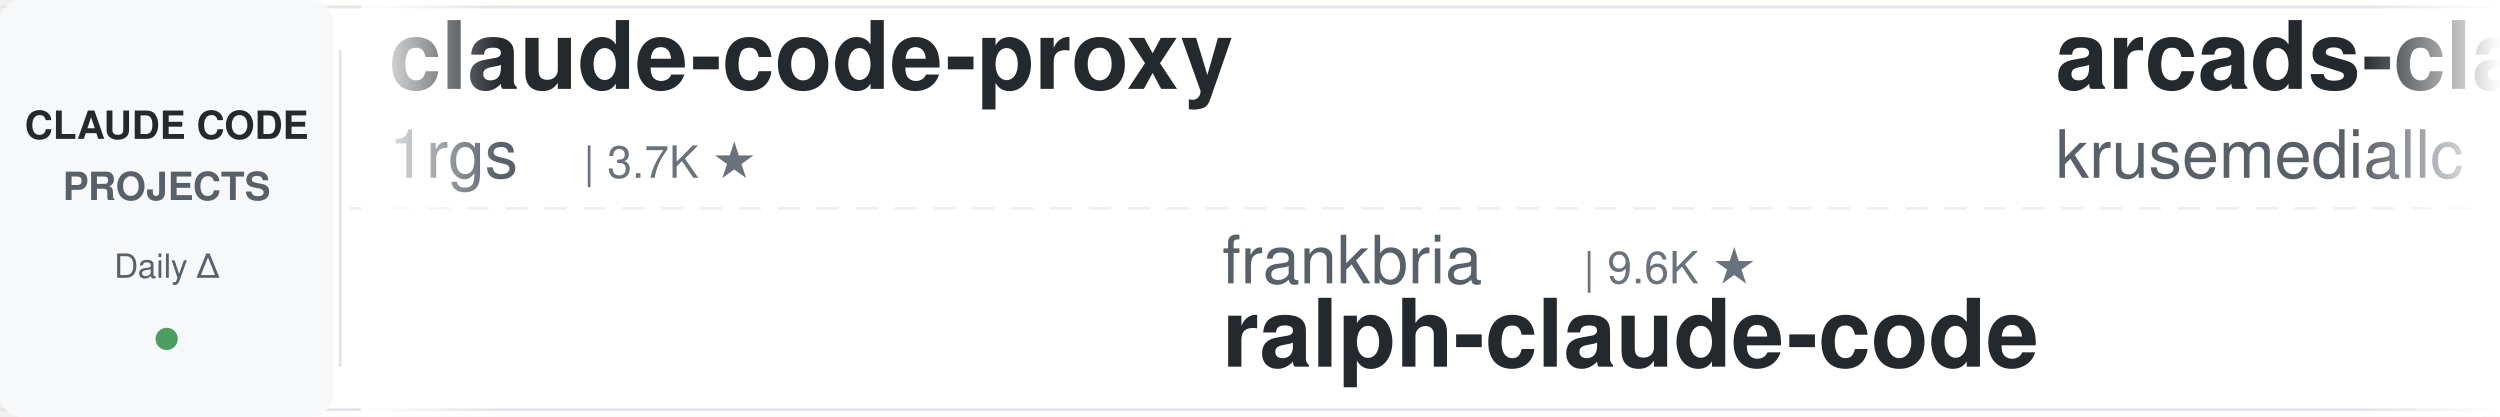
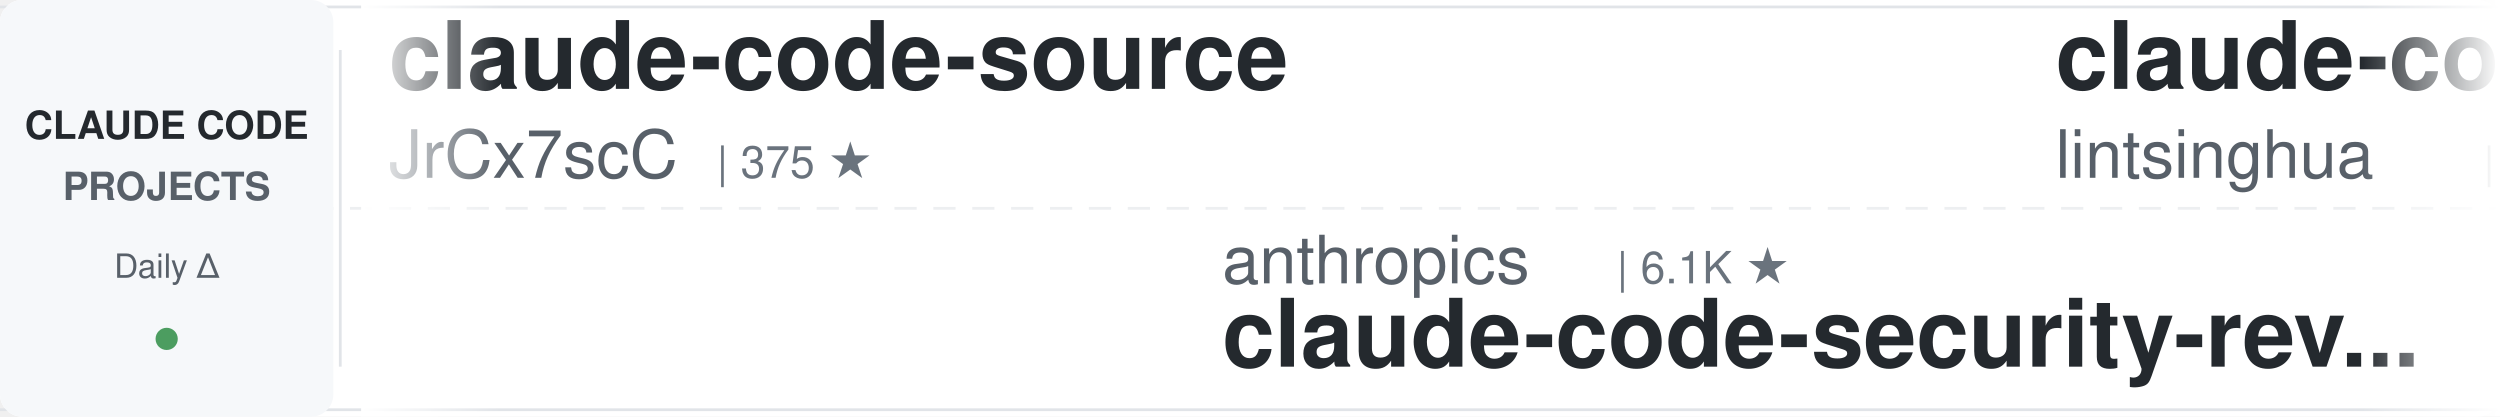
<svg xmlns="http://www.w3.org/2000/svg" width="900" height="150">
  <defs>
    <linearGradient id="leftFade" x1="0%" y1="0%" x2="100%" y2="0%">
      <stop offset="0%" style="stop-color:#ffffff;stop-opacity:1" />
      <stop offset="100%" style="stop-color:#ffffff;stop-opacity:0" />
    </linearGradient>
    <linearGradient id="rightFade" x1="0%" y1="0%" x2="100%" y2="0%">
      <stop offset="0%" style="stop-color:#ffffff;stop-opacity:0" />
      <stop offset="100%" style="stop-color:#ffffff;stop-opacity:1" />
    </linearGradient>
  </defs>
  <rect width="900" height="150" fill="#ffffff" rx="8" />
  <rect x="0" y="2" width="900" height="1" fill="#e1e4e8" />
  <rect x="0" y="147" width="900" height="1" fill="#e1e4e8" />
  <line x1="0" y1="75" x2="900" y2="75" stroke="#e1e4e8" stroke-width="1" stroke-dasharray="8 6" opacity="0.6" />
  <rect x="0" y="0" width="120" height="150" fill="#f6f8fa" rx="8" />
  <text x="60" y="50" font-family="-apple-system, BlinkMacSystemFont, 'Segoe UI', Helvetica, Arial, sans-serif" font-size="14" font-weight="600" fill="#24292e" text-anchor="middle">CLAUDE CODE</text>
  <text x="60" y="72" font-family="-apple-system, BlinkMacSystemFont, 'Segoe UI', Helvetica, Arial, sans-serif" font-size="14" font-weight="600" fill="#586069" text-anchor="middle">PROJECTS</text>
  <text x="60" y="100" font-family="-apple-system, BlinkMacSystemFont, 'Segoe UI', Helvetica, Arial, sans-serif" font-size="12" font-weight="500" fill="#586069" text-anchor="middle">Daily Δ</text>
  <circle cx="60" cy="122" r="4" fill="#22863a" opacity="0.8" />
  <rect x="122" y="18" width="1" height="114" fill="#e1e4e8" />
  <clipPath id="tickerClip">
    <rect x="130" y="0" width="770" height="150" />
  </clipPath>
  <g clip-path="url(#tickerClip)">
    <g id="tickerItems">
      <animateTransform attributeName="transform" attributeType="XML" type="translate" from="0 0" to="-3000 0" dur="54s" repeatCount="indefinite" />
      <g transform="translate(0, 0)">
-         <text x="140" y="32" font-family="-apple-system, BlinkMacSystemFont, 'Segoe UI', Helvetica, Arial, sans-serif" font-size="34" font-weight="600" fill="#24292e">claude-code-proxy</text>
-         <text x="140" y="64" font-family="-apple-system, BlinkMacSystemFont, 'Segoe UI', Helvetica, Arial, sans-serif" font-size="24" font-weight="400" fill="#586069">1rgs</text>
-         <text x="210" y="64" font-family="-apple-system, BlinkMacSystemFont, 'Segoe UI', Helvetica, Arial, sans-serif" font-size="16" font-weight="500" fill="#6a737d">| 3.7K ★</text>
+         <text x="140" y="32" font-family="-apple-system, BlinkMacSystemFont, 'Segoe UI', Helvetica, Arial, sans-serif" font-size="34" font-weight="600" fill="#24292e">claude-code-source</text>
+         <text x="140" y="64" font-family="-apple-system, BlinkMacSystemFont, 'Segoe UI', Helvetica, Arial, sans-serif" font-size="24" font-weight="400" fill="#586069">JrCx7scC</text>
+         <text x="258" y="64" font-family="-apple-system, BlinkMacSystemFont, 'Segoe UI', Helvetica, Arial, sans-serif" font-size="16" font-weight="500" fill="#6a737d">| 375 ★</text>
      </g>
      <g transform="translate(300, 0)">
-         <text x="140" y="102" font-family="-apple-system, BlinkMacSystemFont, 'Segoe UI', Helvetica, Arial, sans-serif" font-size="24" font-weight="400" fill="#586069">frankbria</text>
-         <text x="270" y="102" font-family="-apple-system, BlinkMacSystemFont, 'Segoe UI', Helvetica, Arial, sans-serif" font-size="16" font-weight="500" fill="#6a737d">| 9.6K ★</text>
-         <text x="140" y="132" font-family="-apple-system, BlinkMacSystemFont, 'Segoe UI', Helvetica, Arial, sans-serif" font-size="34" font-weight="600" fill="#24292e">ralph-claude-code</text>
+         <text x="140" y="102" font-family="-apple-system, BlinkMacSystemFont, 'Segoe UI', Helvetica, Arial, sans-serif" font-size="24" font-weight="400" fill="#586069">anthropics</text>
+         <text x="282" y="102" font-family="-apple-system, BlinkMacSystemFont, 'Segoe UI', Helvetica, Arial, sans-serif" font-size="16" font-weight="500" fill="#6a737d">| 6.1K ★</text>
+         <text x="140" y="132" font-family="-apple-system, BlinkMacSystemFont, 'Segoe UI', Helvetica, Arial, sans-serif" font-size="34" font-weight="600" fill="#24292e">claude-code-security-rev...</text>
      </g>
      <g transform="translate(600, 0)">
-         <text x="140" y="32" font-family="-apple-system, BlinkMacSystemFont, 'Segoe UI', Helvetica, Arial, sans-serif" font-size="34" font-weight="600" fill="#24292e">arcads-claude-code</text>
-         <text x="140" y="64" font-family="-apple-system, BlinkMacSystemFont, 'Segoe UI', Helvetica, Arial, sans-serif" font-size="24" font-weight="400" fill="#586069">krusemediallc</text>
-         <text x="318" y="64" font-family="-apple-system, BlinkMacSystemFont, 'Segoe UI', Helvetica, Arial, sans-serif" font-size="16" font-weight="500" fill="#6a737d">| 1.4K ★</text>
+         <text x="140" y="32" font-family="-apple-system, BlinkMacSystemFont, 'Segoe UI', Helvetica, Arial, sans-serif" font-size="34" font-weight="600" fill="#24292e">claude-code-book</text>
+         <text x="140" y="64" font-family="-apple-system, BlinkMacSystemFont, 'Segoe UI', Helvetica, Arial, sans-serif" font-size="24" font-weight="400" fill="#586069">lintsinghua</text>
+         <text x="294" y="64" font-family="-apple-system, BlinkMacSystemFont, 'Segoe UI', Helvetica, Arial, sans-serif" font-size="16" font-weight="500" fill="#6a737d">| 4.1K ★</text>
      </g>
      <g transform="translate(900, 0)">
-         <text x="140" y="102" font-family="-apple-system, BlinkMacSystemFont, 'Segoe UI', Helvetica, Arial, sans-serif" font-size="24" font-weight="400" fill="#586069">repowise-dev</text>
-         <text x="306" y="102" font-family="-apple-system, BlinkMacSystemFont, 'Segoe UI', Helvetica, Arial, sans-serif" font-size="16" font-weight="500" fill="#6a737d">| 1.2K ★</text>
-         <text x="140" y="132" font-family="-apple-system, BlinkMacSystemFont, 'Segoe UI', Helvetica, Arial, sans-serif" font-size="34" font-weight="600" fill="#24292e">claude-code-prompts</text>
+         <text x="140" y="102" font-family="-apple-system, BlinkMacSystemFont, 'Segoe UI', Helvetica, Arial, sans-serif" font-size="24" font-weight="400" fill="#586069">ding113</text>
+         <text x="246" y="102" font-family="-apple-system, BlinkMacSystemFont, 'Segoe UI', Helvetica, Arial, sans-serif" font-size="16" font-weight="500" fill="#6a737d">| 3.3K ★</text>
+         <text x="140" y="132" font-family="-apple-system, BlinkMacSystemFont, 'Segoe UI', Helvetica, Arial, sans-serif" font-size="34" font-weight="600" fill="#24292e">claude-code-hub</text>
      </g>
      <g transform="translate(1200, 0)">
-         <text x="140" y="32" font-family="-apple-system, BlinkMacSystemFont, 'Segoe UI', Helvetica, Arial, sans-serif" font-size="34" font-weight="600" fill="#24292e">Auto-claude-code-researc...</text>
-         <text x="140" y="64" font-family="-apple-system, BlinkMacSystemFont, 'Segoe UI', Helvetica, Arial, sans-serif" font-size="24" font-weight="400" fill="#586069">wanshuiyin</text>
-         <text x="282" y="64" font-family="-apple-system, BlinkMacSystemFont, 'Segoe UI', Helvetica, Arial, sans-serif" font-size="16" font-weight="500" fill="#6a737d">| 15.1K ★</text>
+         <text x="140" y="32" font-family="-apple-system, BlinkMacSystemFont, 'Segoe UI', Helvetica, Arial, sans-serif" font-size="34" font-weight="600" fill="#24292e">awesome-claude-code-tool...</text>
+         <text x="140" y="64" font-family="-apple-system, BlinkMacSystemFont, 'Segoe UI', Helvetica, Arial, sans-serif" font-size="24" font-weight="400" fill="#586069">rohitg00</text>
+         <text x="258" y="64" font-family="-apple-system, BlinkMacSystemFont, 'Segoe UI', Helvetica, Arial, sans-serif" font-size="16" font-weight="500" fill="#6a737d">| 2.5K ★</text>
      </g>
      <g transform="translate(1500, 0)">
-         <text x="140" y="102" font-family="-apple-system, BlinkMacSystemFont, 'Segoe UI', Helvetica, Arial, sans-serif" font-size="24" font-weight="400" fill="#586069">simonw</text>
-         <text x="234" y="102" font-family="-apple-system, BlinkMacSystemFont, 'Segoe UI', Helvetica, Arial, sans-serif" font-size="16" font-weight="500" fill="#6a737d">| 1.7K ★</text>
-         <text x="140" y="132" font-family="-apple-system, BlinkMacSystemFont, 'Segoe UI', Helvetica, Arial, sans-serif" font-size="34" font-weight="600" fill="#24292e">claude-code-transcripts</text>
+         <text x="140" y="102" font-family="-apple-system, BlinkMacSystemFont, 'Segoe UI', Helvetica, Arial, sans-serif" font-size="24" font-weight="400" fill="#586069">Yeachan-Heo</text>
+         <text x="294" y="102" font-family="-apple-system, BlinkMacSystemFont, 'Segoe UI', Helvetica, Arial, sans-serif" font-size="16" font-weight="500" fill="#6a737d">| 38.8K ★</text>
+         <text x="140" y="132" font-family="-apple-system, BlinkMacSystemFont, 'Segoe UI', Helvetica, Arial, sans-serif" font-size="34" font-weight="600" fill="#24292e">oh-my-claudecode</text>
      </g>
      <g transform="translate(1800, 0)">
-         <text x="140" y="32" font-family="-apple-system, BlinkMacSystemFont, 'Segoe UI', Helvetica, Arial, sans-serif" font-size="34" font-weight="600" fill="#24292e">claude-code-system-promp...</text>
-         <text x="140" y="64" font-family="-apple-system, BlinkMacSystemFont, 'Segoe UI', Helvetica, Arial, sans-serif" font-size="24" font-weight="400" fill="#586069">Piebald-AI</text>
-         <text x="282" y="64" font-family="-apple-system, BlinkMacSystemFont, 'Segoe UI', Helvetica, Arial, sans-serif" font-size="16" font-weight="500" fill="#6a737d">| 12.4K ★</text>
+         <text x="140" y="32" font-family="-apple-system, BlinkMacSystemFont, 'Segoe UI', Helvetica, Arial, sans-serif" font-size="34" font-weight="600" fill="#24292e">claude-code-from-scratch</text>
+         <text x="140" y="64" font-family="-apple-system, BlinkMacSystemFont, 'Segoe UI', Helvetica, Arial, sans-serif" font-size="24" font-weight="400" fill="#586069">Windy3f3f3f3f</text>
+         <text x="318" y="64" font-family="-apple-system, BlinkMacSystemFont, 'Segoe UI', Helvetica, Arial, sans-serif" font-size="16" font-weight="500" fill="#6a737d">| 2.6K ★</text>
      </g>
      <g transform="translate(2100, 0)">
-         <text x="140" y="102" font-family="-apple-system, BlinkMacSystemFont, 'Segoe UI', Helvetica, Arial, sans-serif" font-size="24" font-weight="400" fill="#586069">rohitg00</text>
-         <text x="258" y="102" font-family="-apple-system, BlinkMacSystemFont, 'Segoe UI', Helvetica, Arial, sans-serif" font-size="16" font-weight="500" fill="#6a737d">| 2.5K ★</text>
-         <text x="140" y="132" font-family="-apple-system, BlinkMacSystemFont, 'Segoe UI', Helvetica, Arial, sans-serif" font-size="34" font-weight="600" fill="#24292e">awesome-claude-code-tool...</text>
+         <text x="140" y="102" font-family="-apple-system, BlinkMacSystemFont, 'Segoe UI', Helvetica, Arial, sans-serif" font-size="24" font-weight="400" fill="#586069">kodu-ai</text>
+         <text x="246" y="102" font-family="-apple-system, BlinkMacSystemFont, 'Segoe UI', Helvetica, Arial, sans-serif" font-size="16" font-weight="500" fill="#6a737d">| 5.2K ★</text>
+         <text x="140" y="132" font-family="-apple-system, BlinkMacSystemFont, 'Segoe UI', Helvetica, Arial, sans-serif" font-size="34" font-weight="600" fill="#24292e">claude-coder</text>
      </g>
      <g transform="translate(2400, 0)">
-         <text x="140" y="32" font-family="-apple-system, BlinkMacSystemFont, 'Segoe UI', Helvetica, Arial, sans-serif" font-size="34" font-weight="600" fill="#24292e">claude-code-security-rev...</text>
-         <text x="140" y="64" font-family="-apple-system, BlinkMacSystemFont, 'Segoe UI', Helvetica, Arial, sans-serif" font-size="24" font-weight="400" fill="#586069">anthropics</text>
-         <text x="282" y="64" font-family="-apple-system, BlinkMacSystemFont, 'Segoe UI', Helvetica, Arial, sans-serif" font-size="16" font-weight="500" fill="#6a737d">| 6.0K ★</text>
+         <text x="140" y="32" font-family="-apple-system, BlinkMacSystemFont, 'Segoe UI', Helvetica, Arial, sans-serif" font-size="34" font-weight="600" fill="#24292e">claude-code-transcripts</text>
+         <text x="140" y="64" font-family="-apple-system, BlinkMacSystemFont, 'Segoe UI', Helvetica, Arial, sans-serif" font-size="24" font-weight="400" fill="#586069">simonw</text>
+         <text x="234" y="64" font-family="-apple-system, BlinkMacSystemFont, 'Segoe UI', Helvetica, Arial, sans-serif" font-size="16" font-weight="500" fill="#6a737d">| 1.7K ★</text>
      </g>
      <g transform="translate(2700, 0)">
-         <text x="140" y="102" font-family="-apple-system, BlinkMacSystemFont, 'Segoe UI', Helvetica, Arial, sans-serif" font-size="24" font-weight="400" fill="#586069">multica-ai</text>
-         <text x="282" y="102" font-family="-apple-system, BlinkMacSystemFont, 'Segoe UI', Helvetica, Arial, sans-serif" font-size="16" font-weight="500" fill="#6a737d">| 206.7K ★</text>
-         <text x="140" y="132" font-family="-apple-system, BlinkMacSystemFont, 'Segoe UI', Helvetica, Arial, sans-serif" font-size="34" font-weight="600" fill="#24292e">andrej-karpathy-skills</text>
+         <text x="140" y="102" font-family="-apple-system, BlinkMacSystemFont, 'Segoe UI', Helvetica, Arial, sans-serif" font-size="24" font-weight="400" fill="#586069">digitalsamba</text>
+         <text x="306" y="102" font-family="-apple-system, BlinkMacSystemFont, 'Segoe UI', Helvetica, Arial, sans-serif" font-size="16" font-weight="500" fill="#6a737d">| 2.0K ★</text>
+         <text x="140" y="132" font-family="-apple-system, BlinkMacSystemFont, 'Segoe UI', Helvetica, Arial, sans-serif" font-size="34" font-weight="600" fill="#24292e">claude-code-video-toolki...</text>
      </g>
      <g transform="translate(3000, 0)">
-         <text x="140" y="32" font-family="-apple-system, BlinkMacSystemFont, 'Segoe UI', Helvetica, Arial, sans-serif" font-size="34" font-weight="600" fill="#24292e">claude-code-proxy</text>
-         <text x="140" y="64" font-family="-apple-system, BlinkMacSystemFont, 'Segoe UI', Helvetica, Arial, sans-serif" font-size="24" font-weight="400" fill="#586069">1rgs</text>
-         <text x="210" y="64" font-family="-apple-system, BlinkMacSystemFont, 'Segoe UI', Helvetica, Arial, sans-serif" font-size="16" font-weight="500" fill="#6a737d">| 3.7K ★</text>
+         <text x="140" y="32" font-family="-apple-system, BlinkMacSystemFont, 'Segoe UI', Helvetica, Arial, sans-serif" font-size="34" font-weight="600" fill="#24292e">claude-code-source</text>
+         <text x="140" y="64" font-family="-apple-system, BlinkMacSystemFont, 'Segoe UI', Helvetica, Arial, sans-serif" font-size="24" font-weight="400" fill="#586069">JrCx7scC</text>
+         <text x="258" y="64" font-family="-apple-system, BlinkMacSystemFont, 'Segoe UI', Helvetica, Arial, sans-serif" font-size="16" font-weight="500" fill="#6a737d">| 375 ★</text>
      </g>
      <g transform="translate(3300, 0)">
-         <text x="140" y="102" font-family="-apple-system, BlinkMacSystemFont, 'Segoe UI', Helvetica, Arial, sans-serif" font-size="24" font-weight="400" fill="#586069">frankbria</text>
-         <text x="270" y="102" font-family="-apple-system, BlinkMacSystemFont, 'Segoe UI', Helvetica, Arial, sans-serif" font-size="16" font-weight="500" fill="#6a737d">| 9.6K ★</text>
-         <text x="140" y="132" font-family="-apple-system, BlinkMacSystemFont, 'Segoe UI', Helvetica, Arial, sans-serif" font-size="34" font-weight="600" fill="#24292e">ralph-claude-code</text>
+         <text x="140" y="102" font-family="-apple-system, BlinkMacSystemFont, 'Segoe UI', Helvetica, Arial, sans-serif" font-size="24" font-weight="400" fill="#586069">anthropics</text>
+         <text x="282" y="102" font-family="-apple-system, BlinkMacSystemFont, 'Segoe UI', Helvetica, Arial, sans-serif" font-size="16" font-weight="500" fill="#6a737d">| 6.1K ★</text>
+         <text x="140" y="132" font-family="-apple-system, BlinkMacSystemFont, 'Segoe UI', Helvetica, Arial, sans-serif" font-size="34" font-weight="600" fill="#24292e">claude-code-security-rev...</text>
      </g>
      <g transform="translate(3600, 0)">
-         <text x="140" y="32" font-family="-apple-system, BlinkMacSystemFont, 'Segoe UI', Helvetica, Arial, sans-serif" font-size="34" font-weight="600" fill="#24292e">arcads-claude-code</text>
-         <text x="140" y="64" font-family="-apple-system, BlinkMacSystemFont, 'Segoe UI', Helvetica, Arial, sans-serif" font-size="24" font-weight="400" fill="#586069">krusemediallc</text>
-         <text x="318" y="64" font-family="-apple-system, BlinkMacSystemFont, 'Segoe UI', Helvetica, Arial, sans-serif" font-size="16" font-weight="500" fill="#6a737d">| 1.4K ★</text>
+         <text x="140" y="32" font-family="-apple-system, BlinkMacSystemFont, 'Segoe UI', Helvetica, Arial, sans-serif" font-size="34" font-weight="600" fill="#24292e">claude-code-book</text>
+         <text x="140" y="64" font-family="-apple-system, BlinkMacSystemFont, 'Segoe UI', Helvetica, Arial, sans-serif" font-size="24" font-weight="400" fill="#586069">lintsinghua</text>
+         <text x="294" y="64" font-family="-apple-system, BlinkMacSystemFont, 'Segoe UI', Helvetica, Arial, sans-serif" font-size="16" font-weight="500" fill="#6a737d">| 4.1K ★</text>
      </g>
      <g transform="translate(3900, 0)">
-         <text x="140" y="102" font-family="-apple-system, BlinkMacSystemFont, 'Segoe UI', Helvetica, Arial, sans-serif" font-size="24" font-weight="400" fill="#586069">repowise-dev</text>
-         <text x="306" y="102" font-family="-apple-system, BlinkMacSystemFont, 'Segoe UI', Helvetica, Arial, sans-serif" font-size="16" font-weight="500" fill="#6a737d">| 1.2K ★</text>
-         <text x="140" y="132" font-family="-apple-system, BlinkMacSystemFont, 'Segoe UI', Helvetica, Arial, sans-serif" font-size="34" font-weight="600" fill="#24292e">claude-code-prompts</text>
+         <text x="140" y="102" font-family="-apple-system, BlinkMacSystemFont, 'Segoe UI', Helvetica, Arial, sans-serif" font-size="24" font-weight="400" fill="#586069">ding113</text>
+         <text x="246" y="102" font-family="-apple-system, BlinkMacSystemFont, 'Segoe UI', Helvetica, Arial, sans-serif" font-size="16" font-weight="500" fill="#6a737d">| 3.3K ★</text>
+         <text x="140" y="132" font-family="-apple-system, BlinkMacSystemFont, 'Segoe UI', Helvetica, Arial, sans-serif" font-size="34" font-weight="600" fill="#24292e">claude-code-hub</text>
      </g>
    </g>
  </g>
  <rect x="130" y="0" width="50" height="150" fill="url(#leftFade)" />
  <rect x="850" y="0" width="50" height="150" fill="url(#rightFade)" />
</svg>
